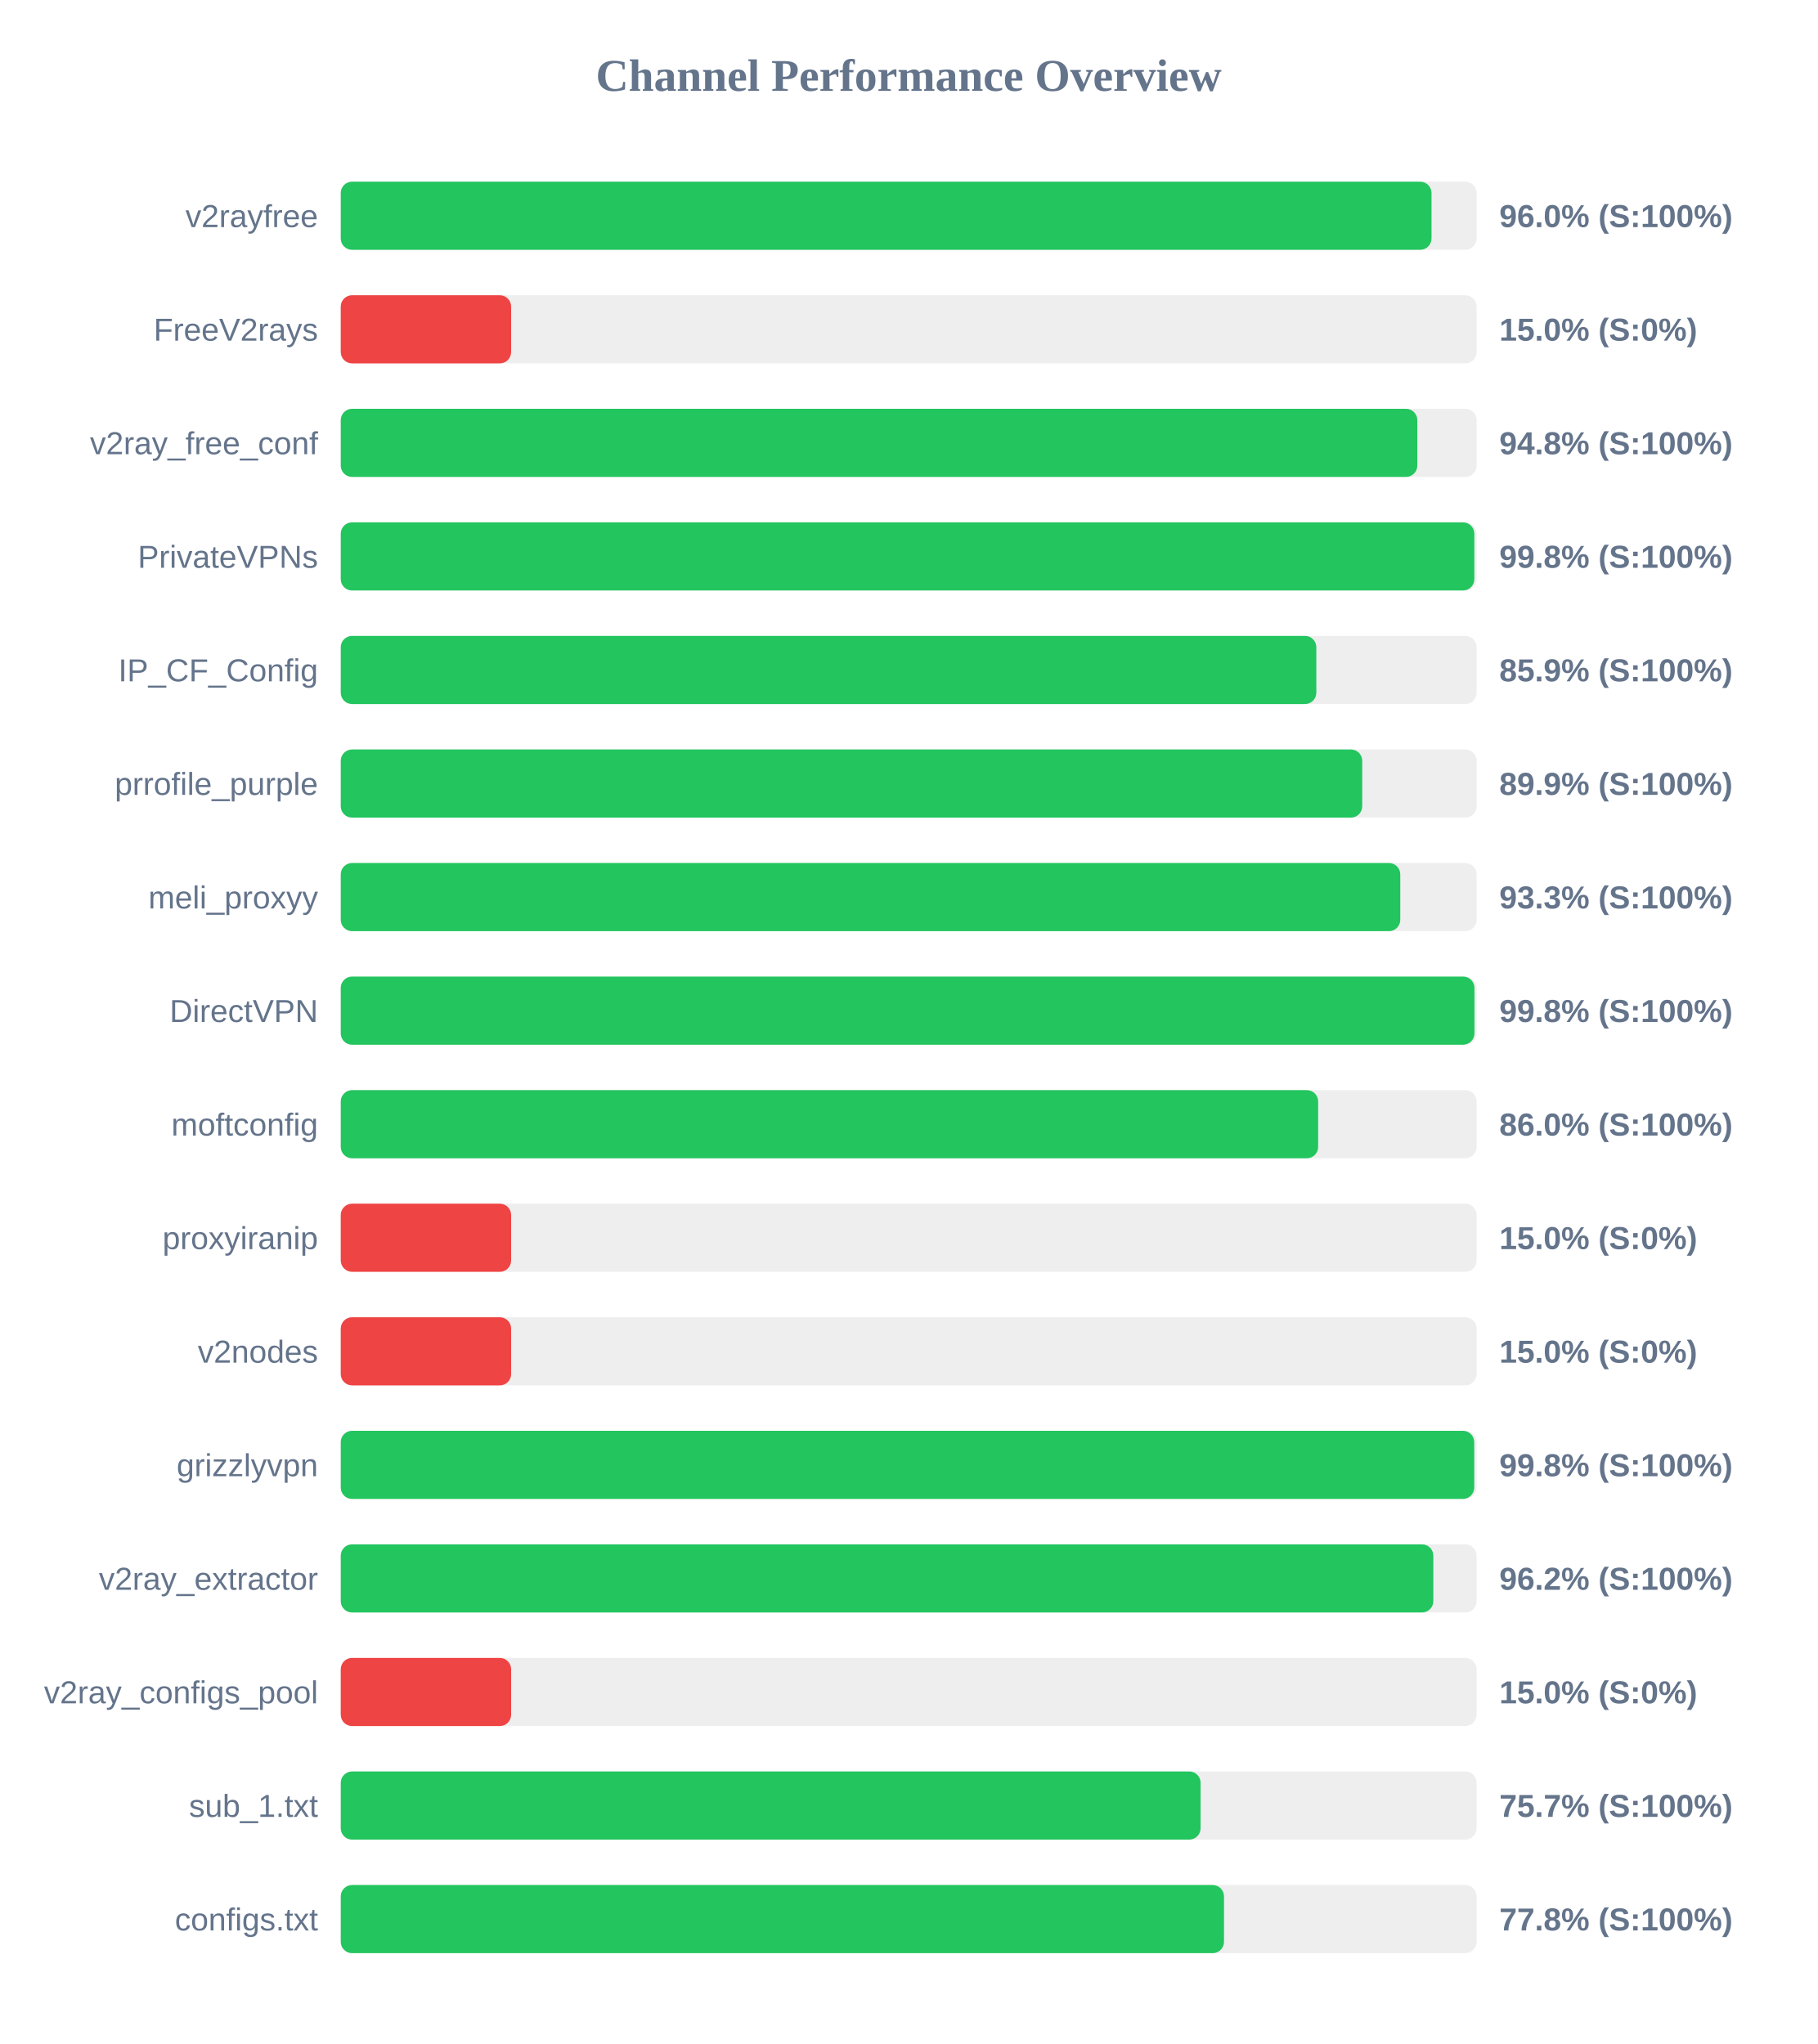
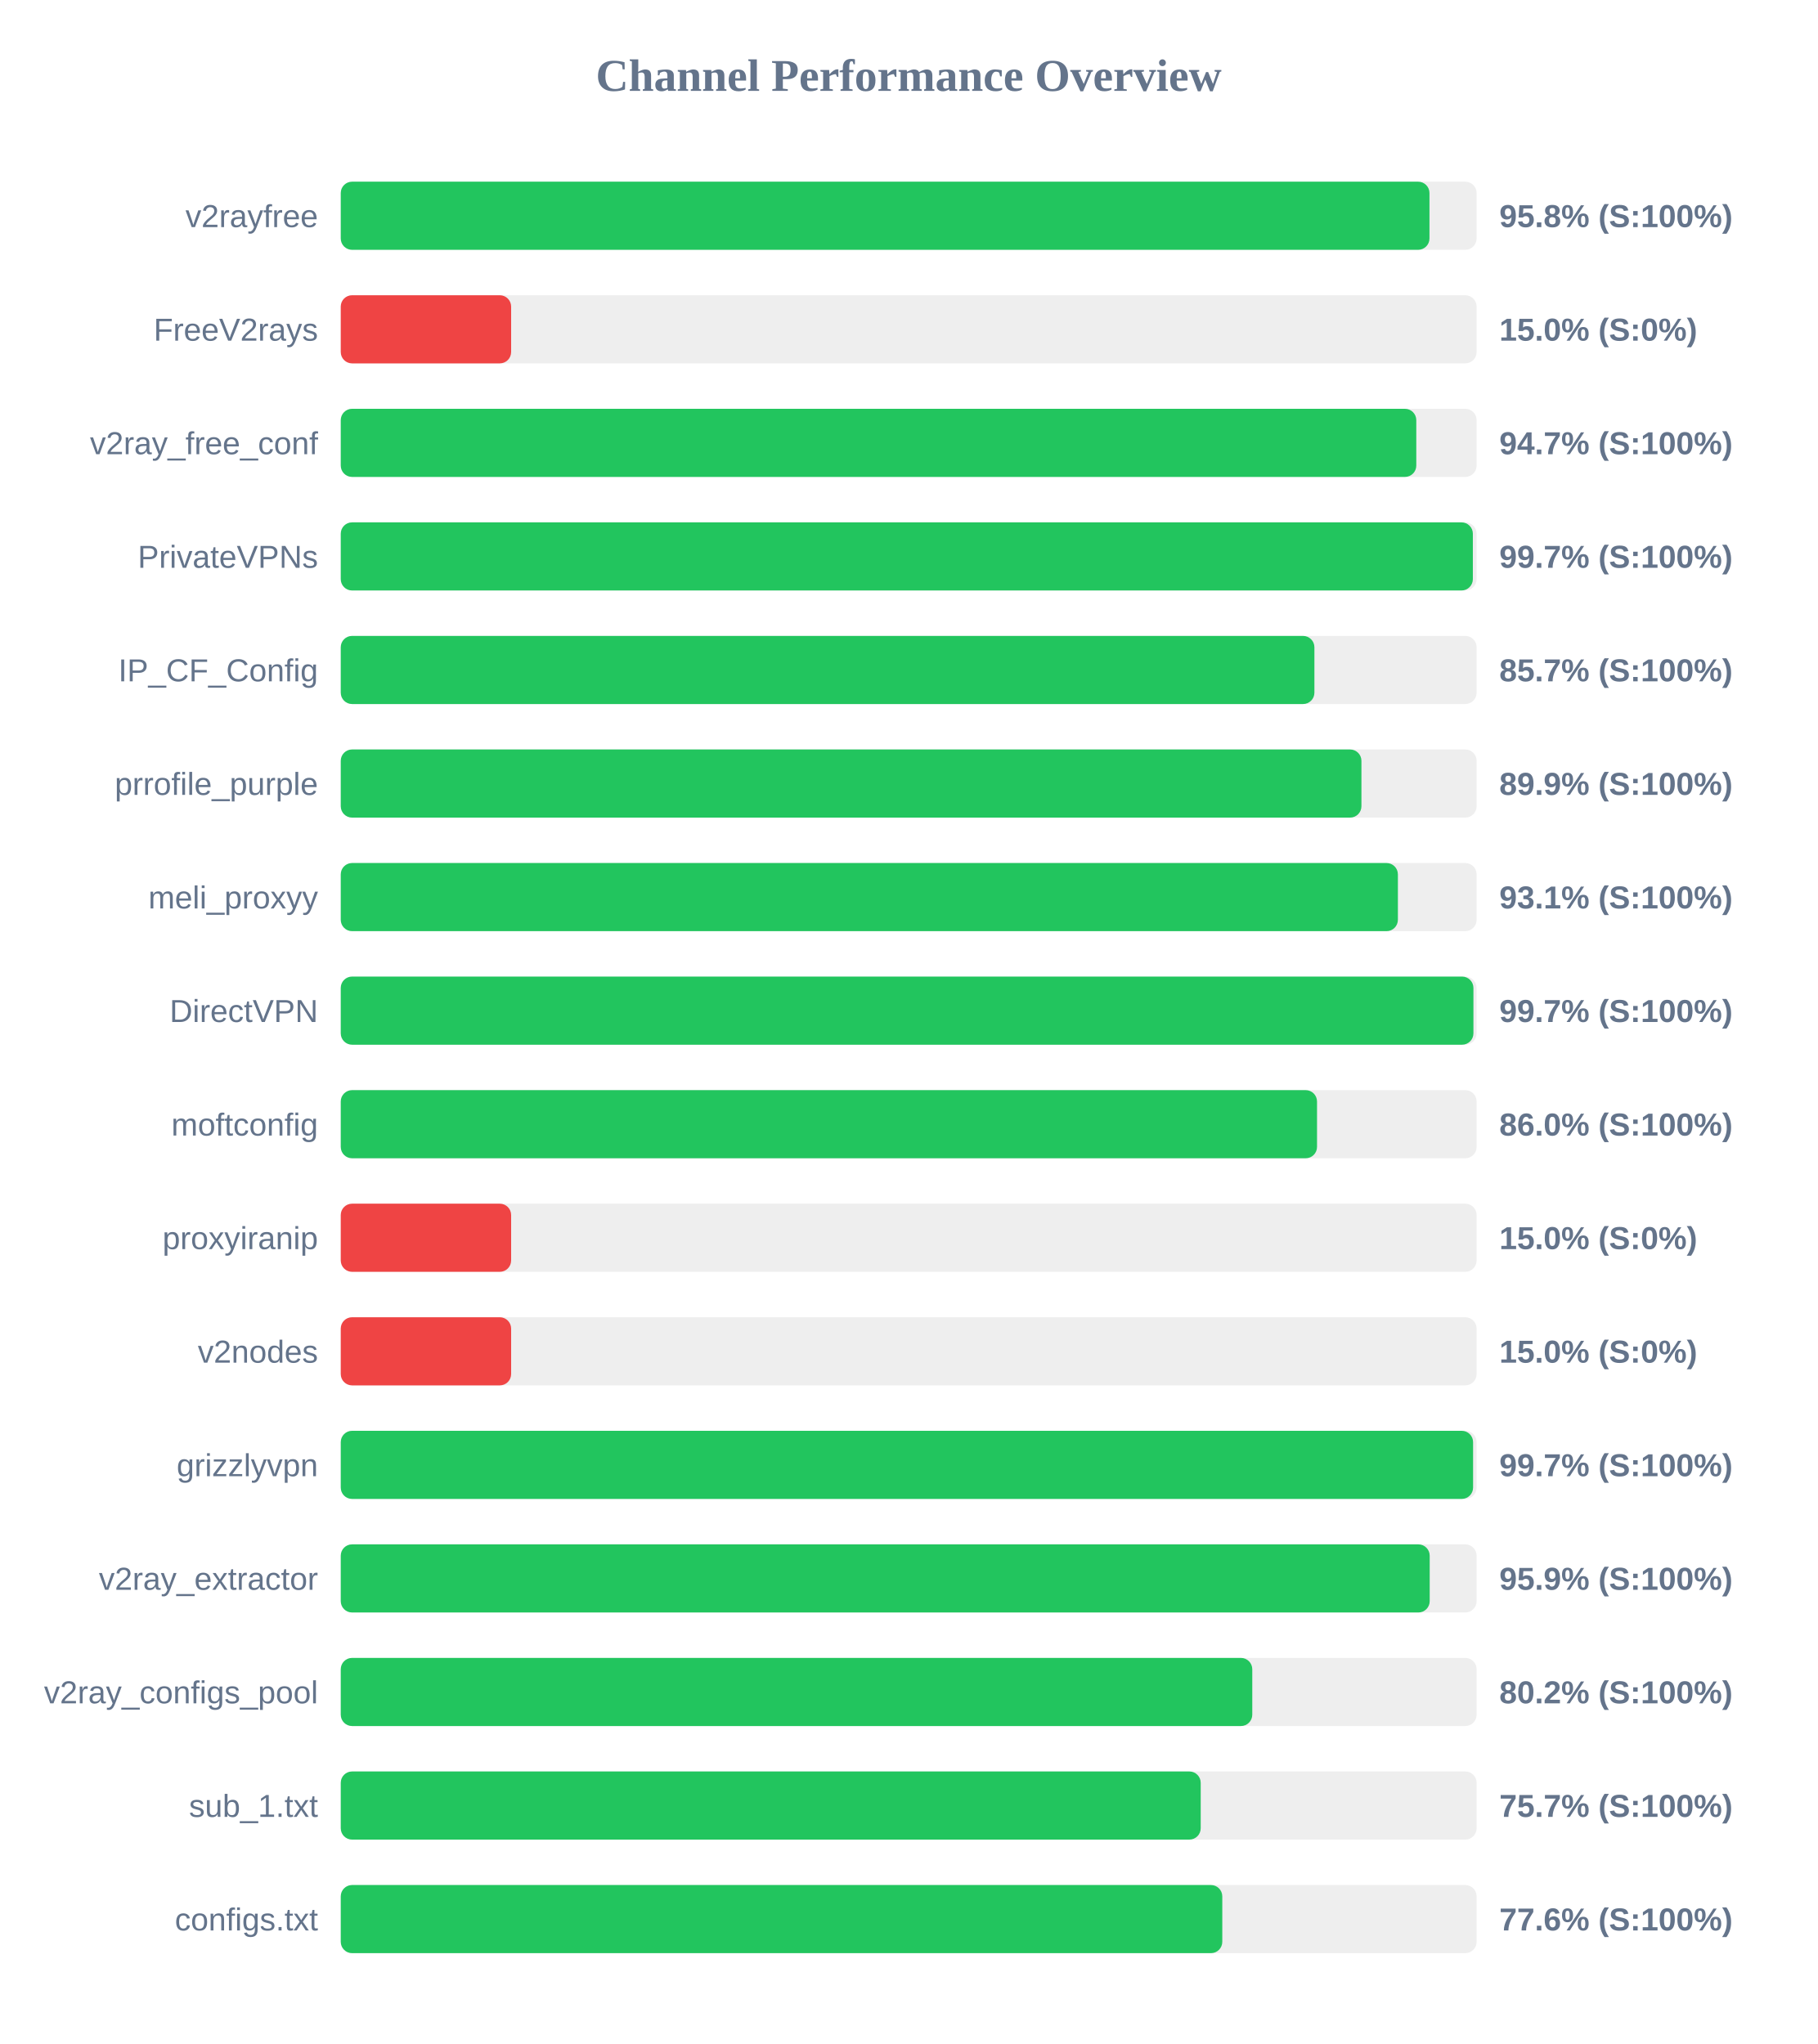
<svg xmlns="http://www.w3.org/2000/svg" width="800" height="900" version="1.1">
  <style>
        .row { font: 14px Arial; fill: #64748b; }
        .score { font: bold 14px Arial; fill: #64748b; }
    </style>
  <text x="400" y="40" text-anchor="middle" font-size="20px" font-weight="bold" fill="#64748b">Channel Performance Overview</text>
  <rect x="150" y="80" width="500" height="30" fill="#eee" rx="5" />
-   <rect x="150" y="80" width="480.15" height="30" fill="#22c55e" rx="5" />
+   <rect x="150" y="80" width="479.25" height="30" fill="#22c55e" rx="5" />
  <text x="140" y="100" text-anchor="end" class="row">v2rayfree</text>
-   <text x="660" y="100" text-anchor="start" class="score">96.0% (S:100%)</text>
+   <text x="660" y="100" text-anchor="start" class="score">95.8% (S:100%)</text>
  <rect x="150" y="130" width="500" height="30" fill="#eee" rx="5" />
  <rect x="150" y="130" width="75.0" height="30" fill="#ef4444" rx="5" />
  <text x="140" y="150" text-anchor="end" class="row">FreeV2rays</text>
  <text x="660" y="150" text-anchor="start" class="score">15.0% (S:0%)</text>
  <rect x="150" y="180" width="500" height="30" fill="#eee" rx="5" />
-   <rect x="150" y="180" width="473.9" height="30" fill="#22c55e" rx="5" />
+   <rect x="150" y="180" width="473.45" height="30" fill="#22c55e" rx="5" />
  <text x="140" y="200" text-anchor="end" class="row">v2ray_free_conf</text>
-   <text x="660" y="200" text-anchor="start" class="score">94.8% (S:100%)</text>
+   <text x="660" y="200" text-anchor="start" class="score">94.7% (S:100%)</text>
  <rect x="150" y="230" width="500" height="30" fill="#eee" rx="5" />
-   <rect x="150" y="230" width="499.0" height="30" fill="#22c55e" rx="5" />
+   <rect x="150" y="230" width="498.35" height="30" fill="#22c55e" rx="5" />
  <text x="140" y="250" text-anchor="end" class="row">PrivateVPNs</text>
-   <text x="660" y="250" text-anchor="start" class="score">99.8% (S:100%)</text>
+   <text x="660" y="250" text-anchor="start" class="score">99.7% (S:100%)</text>
  <rect x="150" y="280" width="500" height="30" fill="#eee" rx="5" />
-   <rect x="150" y="280" width="429.45" height="30" fill="#22c55e" rx="5" />
+   <rect x="150" y="280" width="428.6" height="30" fill="#22c55e" rx="5" />
  <text x="140" y="300" text-anchor="end" class="row">IP_CF_Config</text>
-   <text x="660" y="300" text-anchor="start" class="score">85.9% (S:100%)</text>
+   <text x="660" y="300" text-anchor="start" class="score">85.7% (S:100%)</text>
  <rect x="150" y="330" width="500" height="30" fill="#eee" rx="5" />
-   <rect x="150" y="330" width="449.65" height="30" fill="#22c55e" rx="5" />
+   <rect x="150" y="330" width="449.3" height="30" fill="#22c55e" rx="5" />
  <text x="140" y="350" text-anchor="end" class="row">prrofile_purple</text>
  <text x="660" y="350" text-anchor="start" class="score">89.9% (S:100%)</text>
  <rect x="150" y="380" width="500" height="30" fill="#eee" rx="5" />
-   <rect x="150" y="380" width="466.4" height="30" fill="#22c55e" rx="5" />
+   <rect x="150" y="380" width="465.35" height="30" fill="#22c55e" rx="5" />
  <text x="140" y="400" text-anchor="end" class="row">meli_proxyy</text>
-   <text x="660" y="400" text-anchor="start" class="score">93.3% (S:100%)</text>
+   <text x="660" y="400" text-anchor="start" class="score">93.1% (S:100%)</text>
  <rect x="150" y="430" width="500" height="30" fill="#eee" rx="5" />
-   <rect x="150" y="430" width="499.05" height="30" fill="#22c55e" rx="5" />
+   <rect x="150" y="430" width="498.6" height="30" fill="#22c55e" rx="5" />
  <text x="140" y="450" text-anchor="end" class="row">DirectVPN</text>
-   <text x="660" y="450" text-anchor="start" class="score">99.8% (S:100%)</text>
+   <text x="660" y="450" text-anchor="start" class="score">99.7% (S:100%)</text>
  <rect x="150" y="480" width="500" height="30" fill="#eee" rx="5" />
-   <rect x="150" y="480" width="430.25" height="30" fill="#22c55e" rx="5" />
+   <rect x="150" y="480" width="429.75" height="30" fill="#22c55e" rx="5" />
  <text x="140" y="500" text-anchor="end" class="row">moftconfig</text>
  <text x="660" y="500" text-anchor="start" class="score">86.0% (S:100%)</text>
  <rect x="150" y="530" width="500" height="30" fill="#eee" rx="5" />
  <rect x="150" y="530" width="75.0" height="30" fill="#ef4444" rx="5" />
  <text x="140" y="550" text-anchor="end" class="row">proxyiranip</text>
  <text x="660" y="550" text-anchor="start" class="score">15.0% (S:0%)</text>
  <rect x="150" y="580" width="500" height="30" fill="#eee" rx="5" />
  <rect x="150" y="580" width="75.0" height="30" fill="#ef4444" rx="5" />
  <text x="140" y="600" text-anchor="end" class="row">v2nodes</text>
  <text x="660" y="600" text-anchor="start" class="score">15.0% (S:0%)</text>
  <rect x="150" y="630" width="500" height="30" fill="#eee" rx="5" />
-   <rect x="150" y="630" width="498.95" height="30" fill="#22c55e" rx="5" />
+   <rect x="150" y="630" width="498.45" height="30" fill="#22c55e" rx="5" />
  <text x="140" y="650" text-anchor="end" class="row">grizzlyvpn</text>
-   <text x="660" y="650" text-anchor="start" class="score">99.8% (S:100%)</text>
+   <text x="660" y="650" text-anchor="start" class="score">99.7% (S:100%)</text>
  <rect x="150" y="680" width="500" height="30" fill="#eee" rx="5" />
-   <rect x="150" y="680" width="480.95" height="30" fill="#22c55e" rx="5" />
+   <rect x="150" y="680" width="479.35" height="30" fill="#22c55e" rx="5" />
  <text x="140" y="700" text-anchor="end" class="row">v2ray_extractor</text>
-   <text x="660" y="700" text-anchor="start" class="score">96.2% (S:100%)</text>
+   <text x="660" y="700" text-anchor="start" class="score">95.9% (S:100%)</text>
  <rect x="150" y="730" width="500" height="30" fill="#eee" rx="5" />
-   <rect x="150" y="730" width="75.0" height="30" fill="#ef4444" rx="5" />
+   <rect x="150" y="730" width="401.25" height="30" fill="#22c55e" rx="5" />
  <text x="140" y="750" text-anchor="end" class="row">v2ray_configs_pool</text>
-   <text x="660" y="750" text-anchor="start" class="score">15.0% (S:0%)</text>
+   <text x="660" y="750" text-anchor="start" class="score">80.2% (S:100%)</text>
  <rect x="150" y="780" width="500" height="30" fill="#eee" rx="5" />
-   <rect x="150" y="780" width="378.5" height="30" fill="#22c55e" rx="5" />
+   <rect x="150" y="780" width="378.55" height="30" fill="#22c55e" rx="5" />
  <text x="140" y="800" text-anchor="end" class="row">sub_1.txt</text>
  <text x="660" y="800" text-anchor="start" class="score">75.7% (S:100%)</text>
  <rect x="150" y="830" width="500" height="30" fill="#eee" rx="5" />
-   <rect x="150" y="830" width="388.8" height="30" fill="#22c55e" rx="5" />
+   <rect x="150" y="830" width="388.05" height="30" fill="#22c55e" rx="5" />
  <text x="140" y="850" text-anchor="end" class="row">configs.txt</text>
-   <text x="660" y="850" text-anchor="start" class="score">77.8% (S:100%)</text>
+   <text x="660" y="850" text-anchor="start" class="score">77.6% (S:100%)</text>
</svg>
